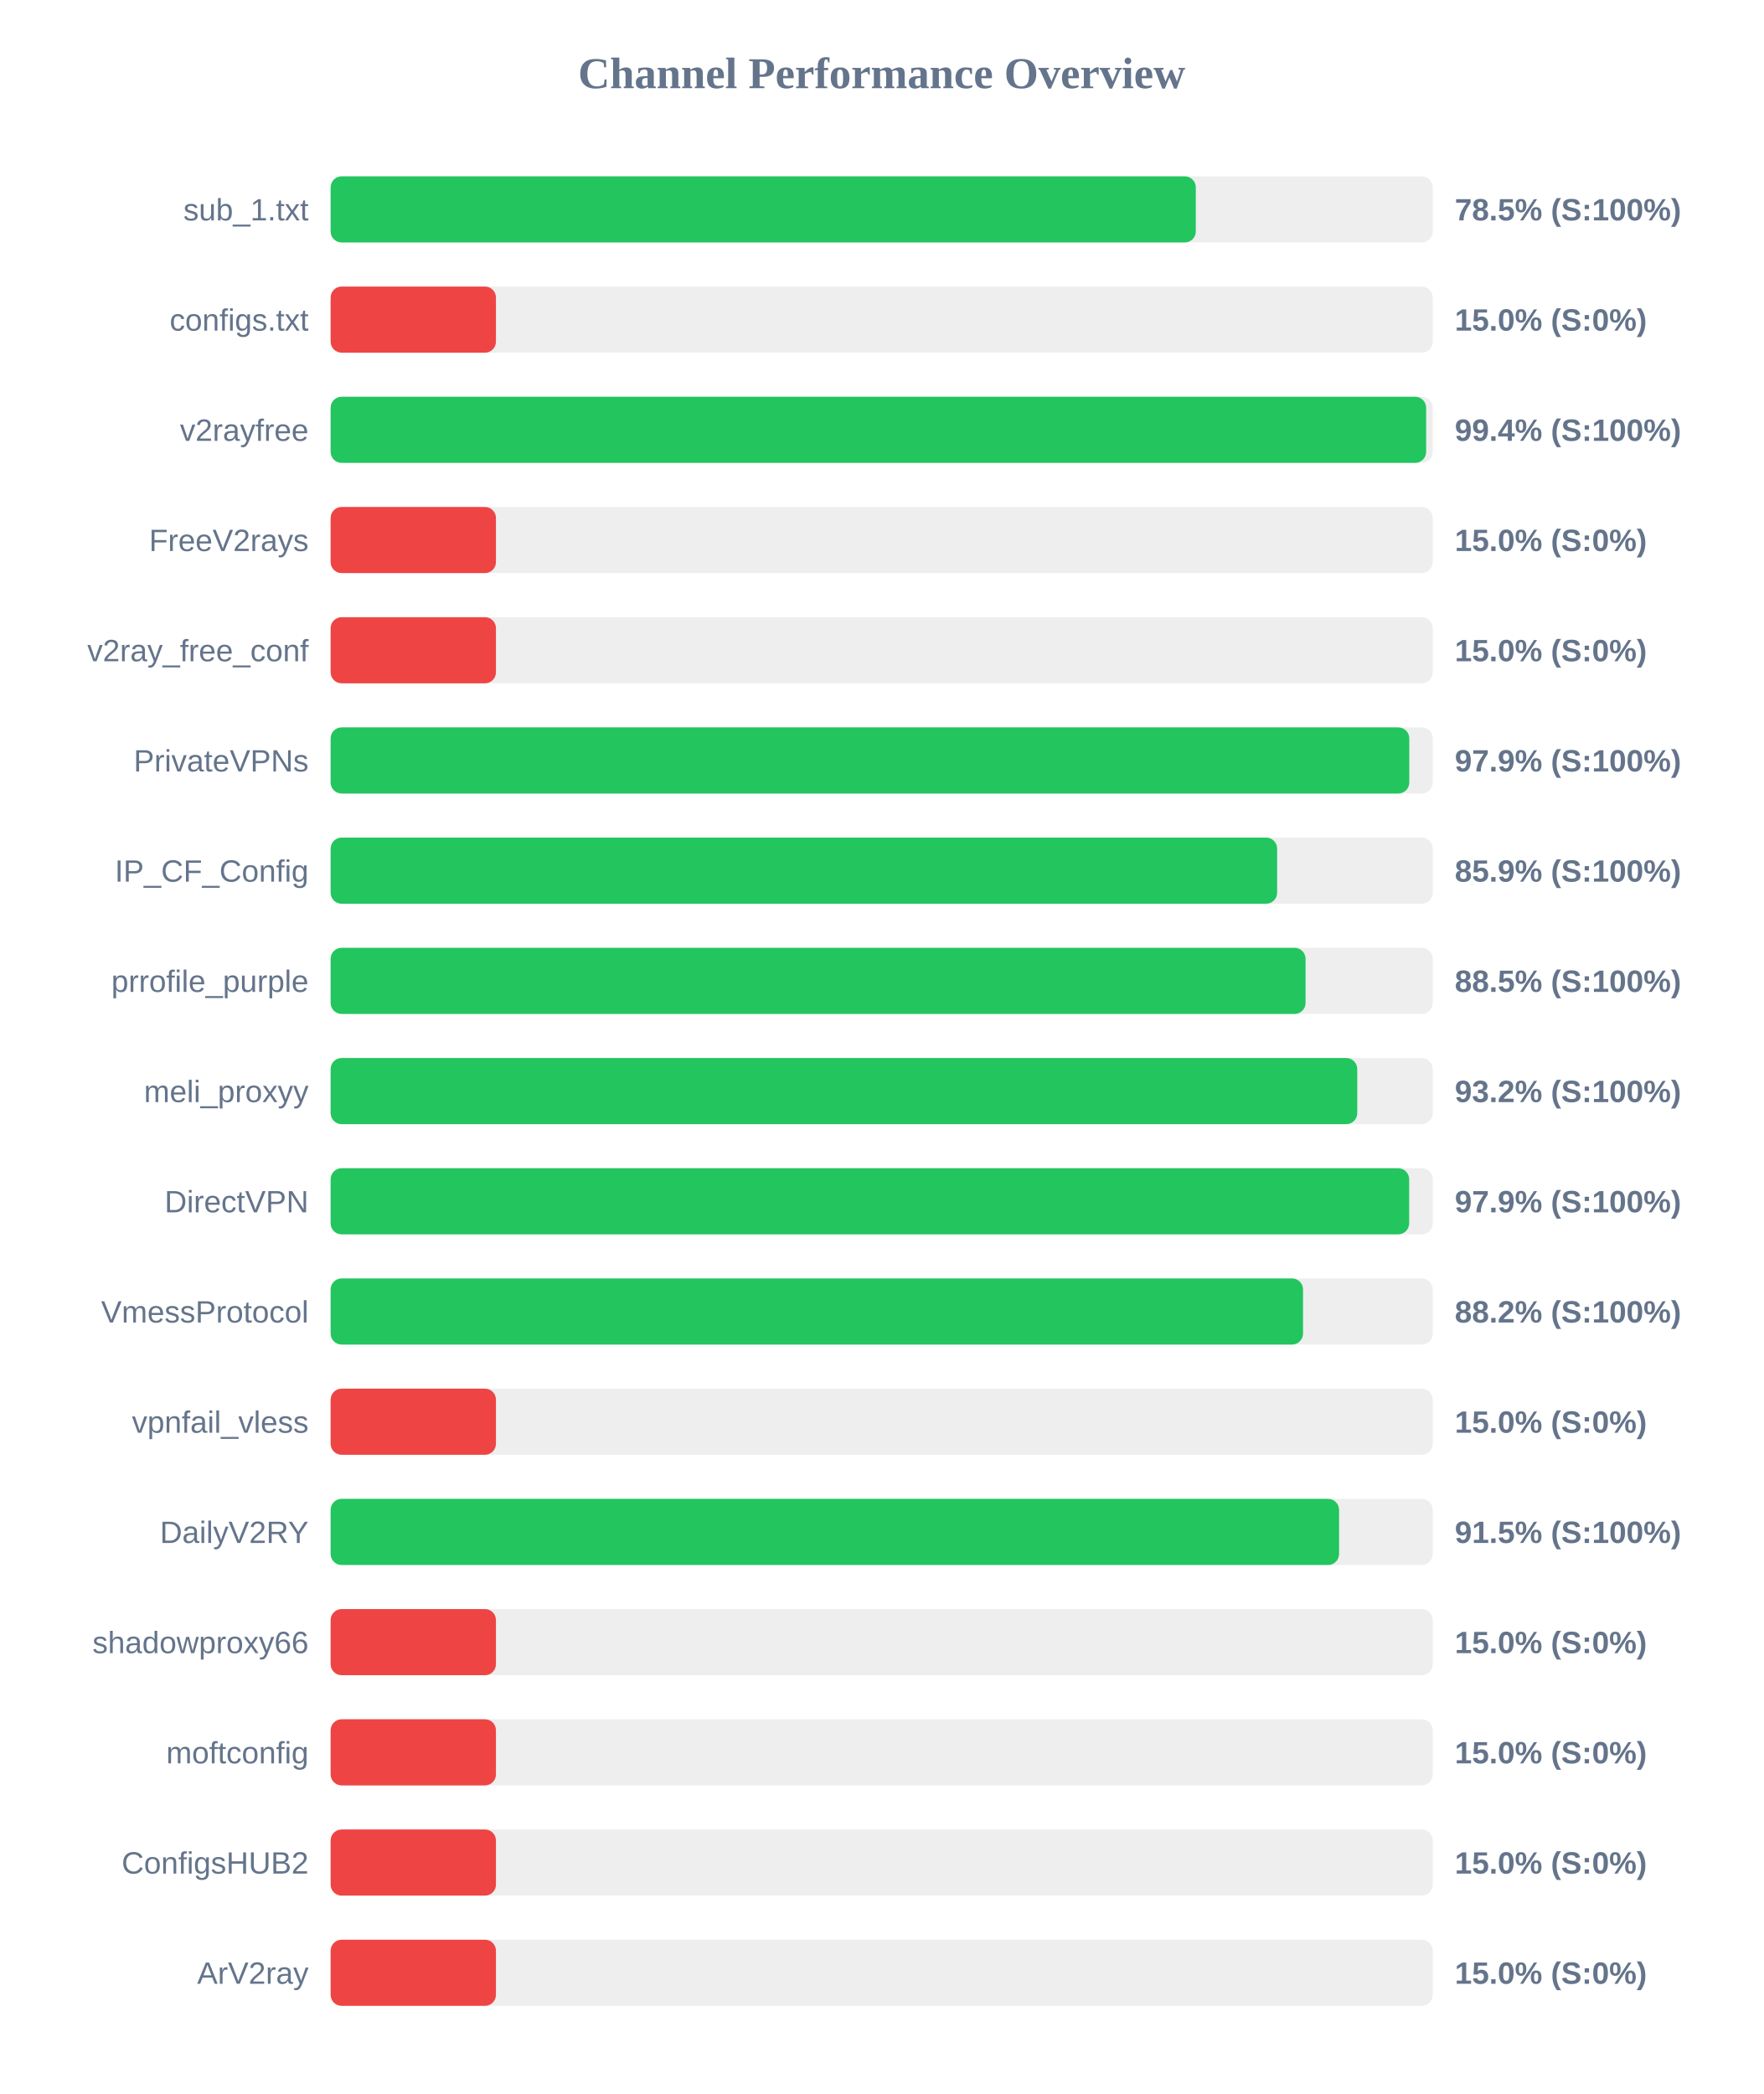
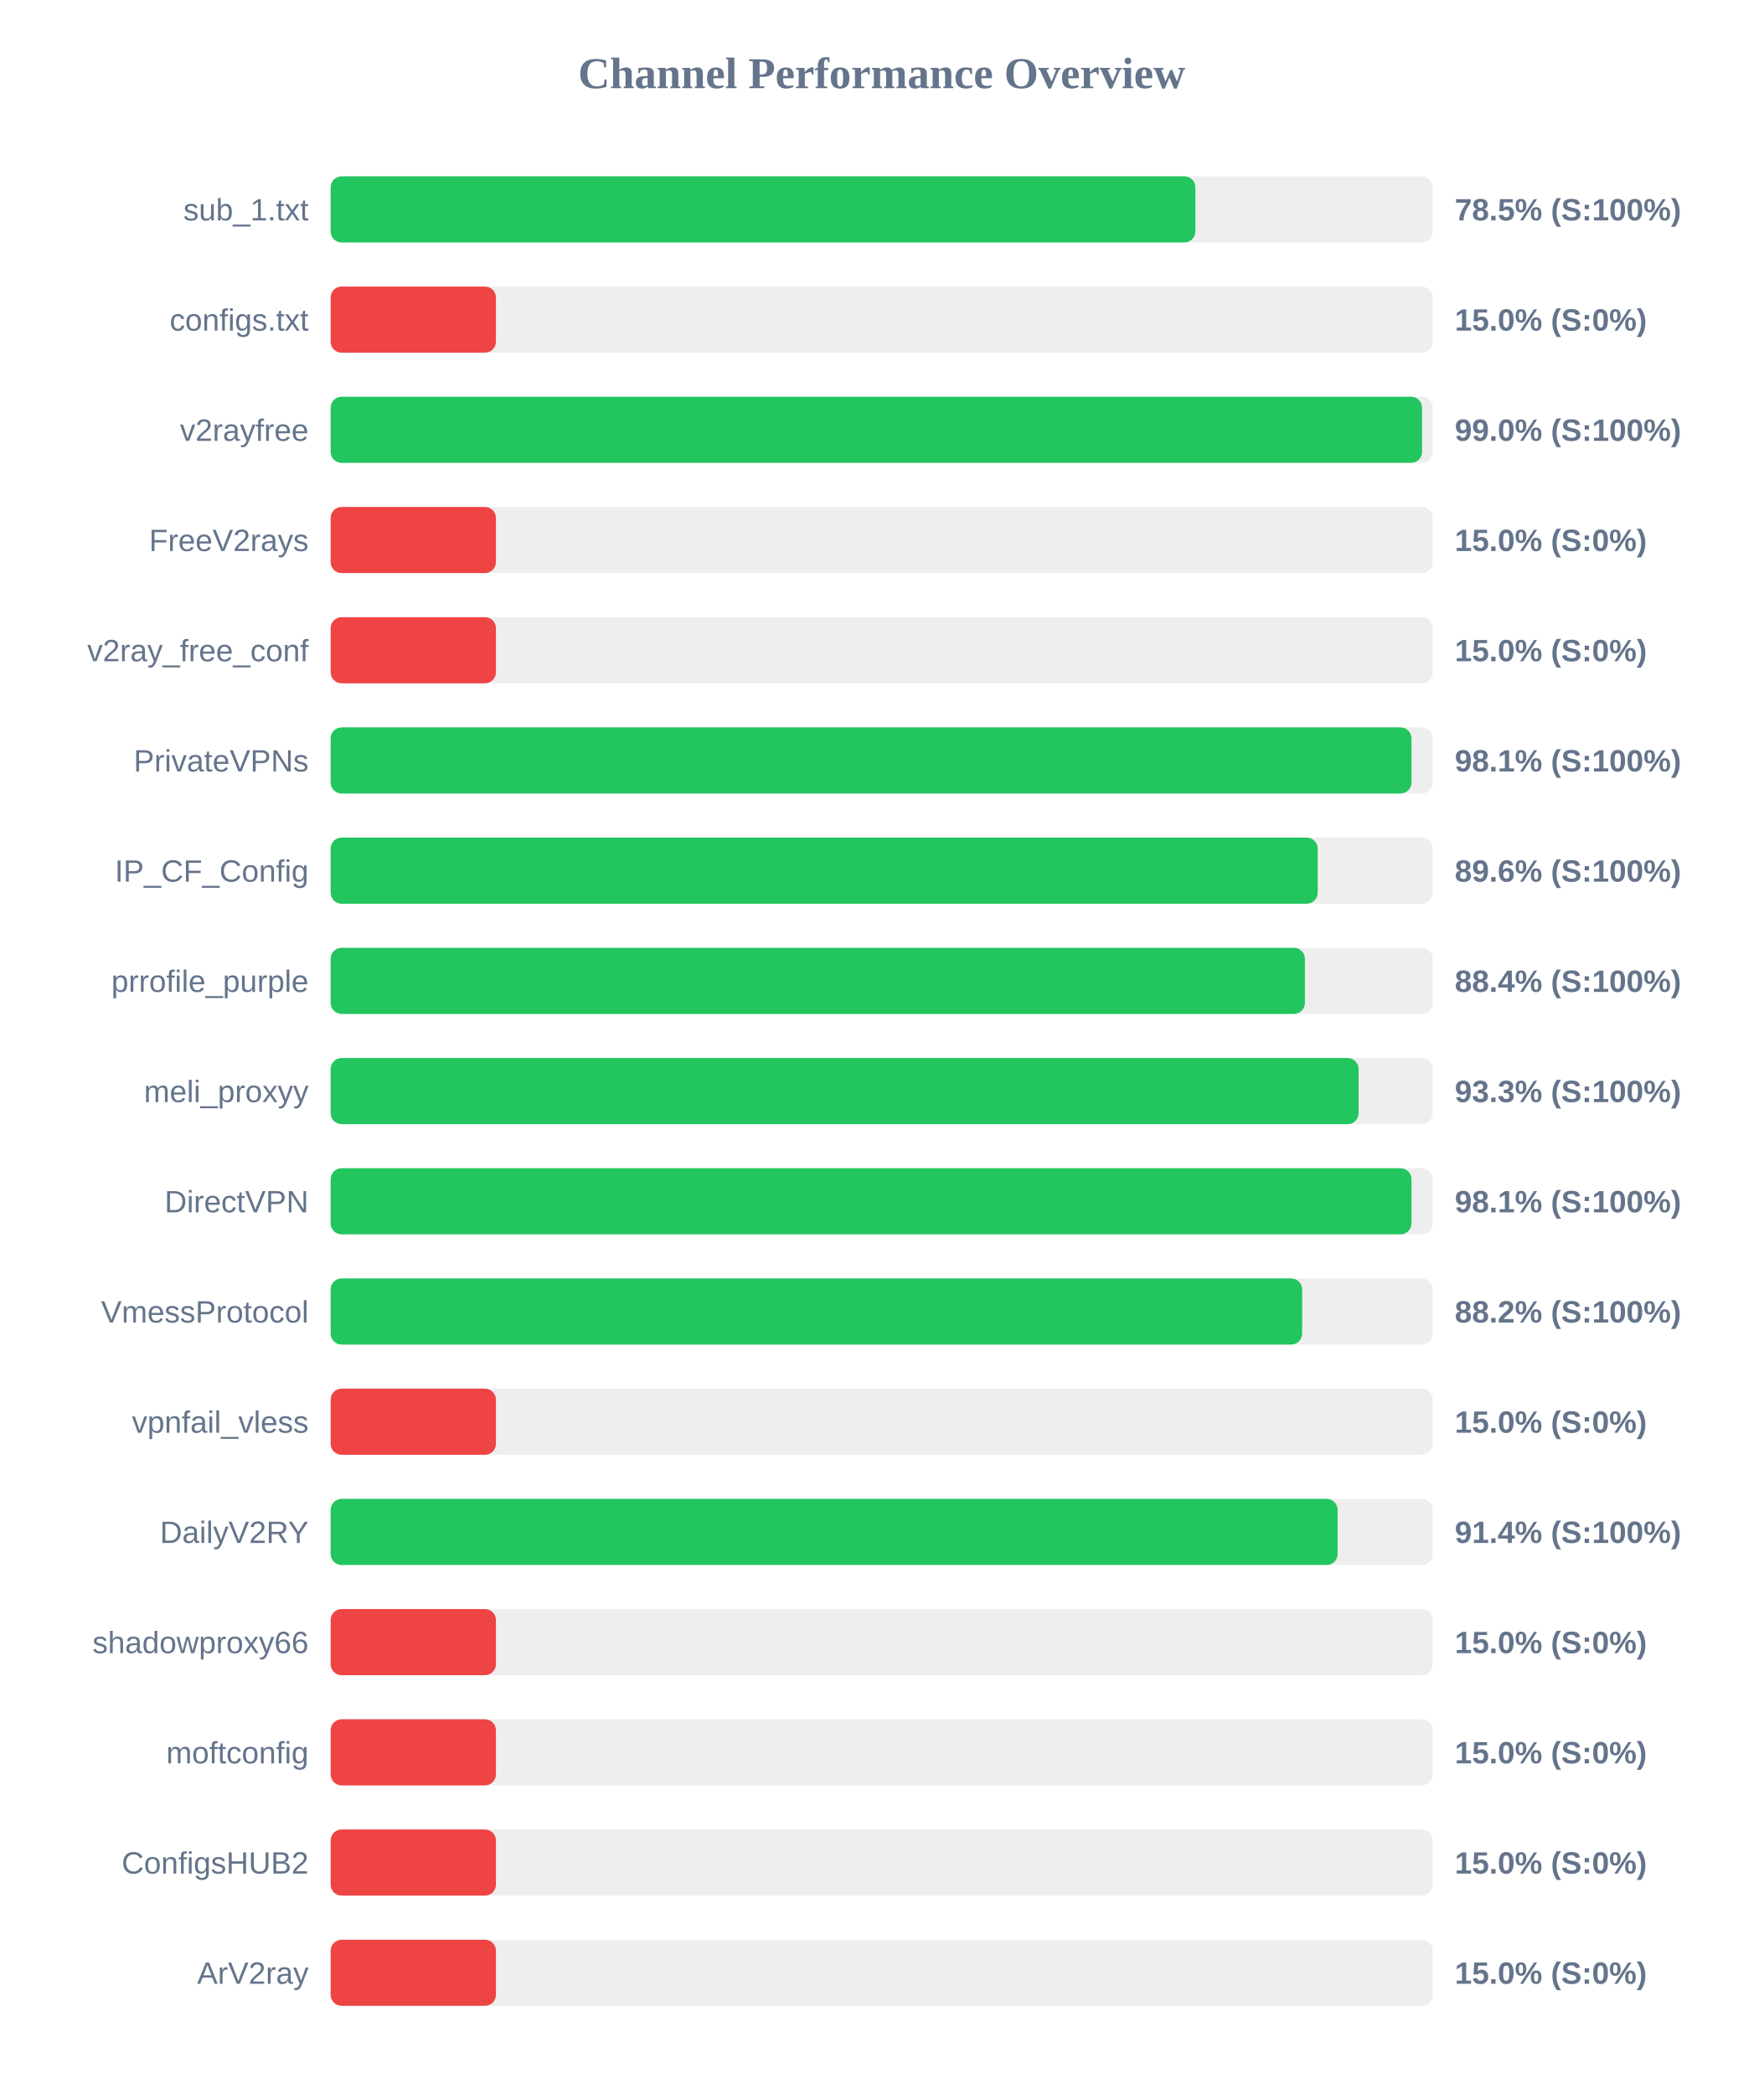
<svg xmlns="http://www.w3.org/2000/svg" width="800" height="950" version="1.1">
  <style>
        .row { font: 14px Arial; fill: #64748b; }
        .score { font: bold 14px Arial; fill: #64748b; }
    </style>
  <text x="400" y="40" text-anchor="middle" font-size="20px" font-weight="bold" fill="#64748b">Channel Performance Overview</text>
  <rect x="150" y="80" width="500" height="30" fill="#eee" rx="5" />
-   <rect x="150" y="80" width="392.5" height="30" fill="#22c55e" rx="5" />
+   <rect x="150" y="80" width="392.3" height="30" fill="#22c55e" rx="5" />
  <text x="140" y="100" text-anchor="end" class="row">sub_1.txt</text>
  <text x="660" y="100" text-anchor="start" class="score">78.5% (S:100%)</text>
  <rect x="150" y="130" width="500" height="30" fill="#eee" rx="5" />
  <rect x="150" y="130" width="75.0" height="30" fill="#ef4444" rx="5" />
  <text x="140" y="150" text-anchor="end" class="row">configs.txt</text>
  <text x="660" y="150" text-anchor="start" class="score">15.0% (S:0%)</text>
  <rect x="150" y="180" width="500" height="30" fill="#eee" rx="5" />
-   <rect x="150" y="180" width="497.0" height="30" fill="#22c55e" rx="5" />
+   <rect x="150" y="180" width="495.15" height="30" fill="#22c55e" rx="5" />
  <text x="140" y="200" text-anchor="end" class="row">v2rayfree</text>
-   <text x="660" y="200" text-anchor="start" class="score">99.4% (S:100%)</text>
+   <text x="660" y="200" text-anchor="start" class="score">99.0% (S:100%)</text>
  <rect x="150" y="230" width="500" height="30" fill="#eee" rx="5" />
  <rect x="150" y="230" width="75.0" height="30" fill="#ef4444" rx="5" />
  <text x="140" y="250" text-anchor="end" class="row">FreeV2rays</text>
  <text x="660" y="250" text-anchor="start" class="score">15.0% (S:0%)</text>
  <rect x="150" y="280" width="500" height="30" fill="#eee" rx="5" />
  <rect x="150" y="280" width="75.0" height="30" fill="#ef4444" rx="5" />
  <text x="140" y="300" text-anchor="end" class="row">v2ray_free_conf</text>
  <text x="660" y="300" text-anchor="start" class="score">15.0% (S:0%)</text>
  <rect x="150" y="330" width="500" height="30" fill="#eee" rx="5" />
-   <rect x="150" y="330" width="489.35" height="30" fill="#22c55e" rx="5" />
+   <rect x="150" y="330" width="490.35" height="30" fill="#22c55e" rx="5" />
  <text x="140" y="350" text-anchor="end" class="row">PrivateVPNs</text>
-   <text x="660" y="350" text-anchor="start" class="score">97.9% (S:100%)</text>
+   <text x="660" y="350" text-anchor="start" class="score">98.1% (S:100%)</text>
  <rect x="150" y="380" width="500" height="30" fill="#eee" rx="5" />
-   <rect x="150" y="380" width="429.4" height="30" fill="#22c55e" rx="5" />
+   <rect x="150" y="380" width="447.8" height="30" fill="#22c55e" rx="5" />
  <text x="140" y="400" text-anchor="end" class="row">IP_CF_Config</text>
-   <text x="660" y="400" text-anchor="start" class="score">85.9% (S:100%)</text>
+   <text x="660" y="400" text-anchor="start" class="score">89.6% (S:100%)</text>
  <rect x="150" y="430" width="500" height="30" fill="#eee" rx="5" />
-   <rect x="150" y="430" width="442.3" height="30" fill="#22c55e" rx="5" />
+   <rect x="150" y="430" width="442.0" height="30" fill="#22c55e" rx="5" />
  <text x="140" y="450" text-anchor="end" class="row">prrofile_purple</text>
-   <text x="660" y="450" text-anchor="start" class="score">88.5% (S:100%)</text>
+   <text x="660" y="450" text-anchor="start" class="score">88.4% (S:100%)</text>
  <rect x="150" y="480" width="500" height="30" fill="#eee" rx="5" />
-   <rect x="150" y="480" width="465.75" height="30" fill="#22c55e" rx="5" />
+   <rect x="150" y="480" width="466.35" height="30" fill="#22c55e" rx="5" />
  <text x="140" y="500" text-anchor="end" class="row">meli_proxyy</text>
-   <text x="660" y="500" text-anchor="start" class="score">93.2% (S:100%)</text>
+   <text x="660" y="500" text-anchor="start" class="score">93.3% (S:100%)</text>
  <rect x="150" y="530" width="500" height="30" fill="#eee" rx="5" />
-   <rect x="150" y="530" width="489.3" height="30" fill="#22c55e" rx="5" />
+   <rect x="150" y="530" width="490.35" height="30" fill="#22c55e" rx="5" />
  <text x="140" y="550" text-anchor="end" class="row">DirectVPN</text>
-   <text x="660" y="550" text-anchor="start" class="score">97.9% (S:100%)</text>
+   <text x="660" y="550" text-anchor="start" class="score">98.1% (S:100%)</text>
  <rect x="150" y="580" width="500" height="30" fill="#eee" rx="5" />
-   <rect x="150" y="580" width="441.15" height="30" fill="#22c55e" rx="5" />
+   <rect x="150" y="580" width="440.75" height="30" fill="#22c55e" rx="5" />
  <text x="140" y="600" text-anchor="end" class="row">VmessProtocol</text>
  <text x="660" y="600" text-anchor="start" class="score">88.2% (S:100%)</text>
  <rect x="150" y="630" width="500" height="30" fill="#eee" rx="5" />
  <rect x="150" y="630" width="75.0" height="30" fill="#ef4444" rx="5" />
  <text x="140" y="650" text-anchor="end" class="row">vpnfail_vless</text>
  <text x="660" y="650" text-anchor="start" class="score">15.0% (S:0%)</text>
  <rect x="150" y="680" width="500" height="30" fill="#eee" rx="5" />
-   <rect x="150" y="680" width="457.5" height="30" fill="#22c55e" rx="5" />
+   <rect x="150" y="680" width="456.85" height="30" fill="#22c55e" rx="5" />
  <text x="140" y="700" text-anchor="end" class="row">DailyV2RY</text>
-   <text x="660" y="700" text-anchor="start" class="score">91.5% (S:100%)</text>
+   <text x="660" y="700" text-anchor="start" class="score">91.4% (S:100%)</text>
  <rect x="150" y="730" width="500" height="30" fill="#eee" rx="5" />
  <rect x="150" y="730" width="75.0" height="30" fill="#ef4444" rx="5" />
  <text x="140" y="750" text-anchor="end" class="row">shadowproxy66</text>
  <text x="660" y="750" text-anchor="start" class="score">15.0% (S:0%)</text>
  <rect x="150" y="780" width="500" height="30" fill="#eee" rx="5" />
  <rect x="150" y="780" width="75.0" height="30" fill="#ef4444" rx="5" />
  <text x="140" y="800" text-anchor="end" class="row">moftconfig</text>
  <text x="660" y="800" text-anchor="start" class="score">15.0% (S:0%)</text>
  <rect x="150" y="830" width="500" height="30" fill="#eee" rx="5" />
  <rect x="150" y="830" width="75.0" height="30" fill="#ef4444" rx="5" />
  <text x="140" y="850" text-anchor="end" class="row">ConfigsHUB2</text>
  <text x="660" y="850" text-anchor="start" class="score">15.0% (S:0%)</text>
  <rect x="150" y="880" width="500" height="30" fill="#eee" rx="5" />
  <rect x="150" y="880" width="75.0" height="30" fill="#ef4444" rx="5" />
  <text x="140" y="900" text-anchor="end" class="row">ArV2ray</text>
  <text x="660" y="900" text-anchor="start" class="score">15.0% (S:0%)</text>
</svg>
